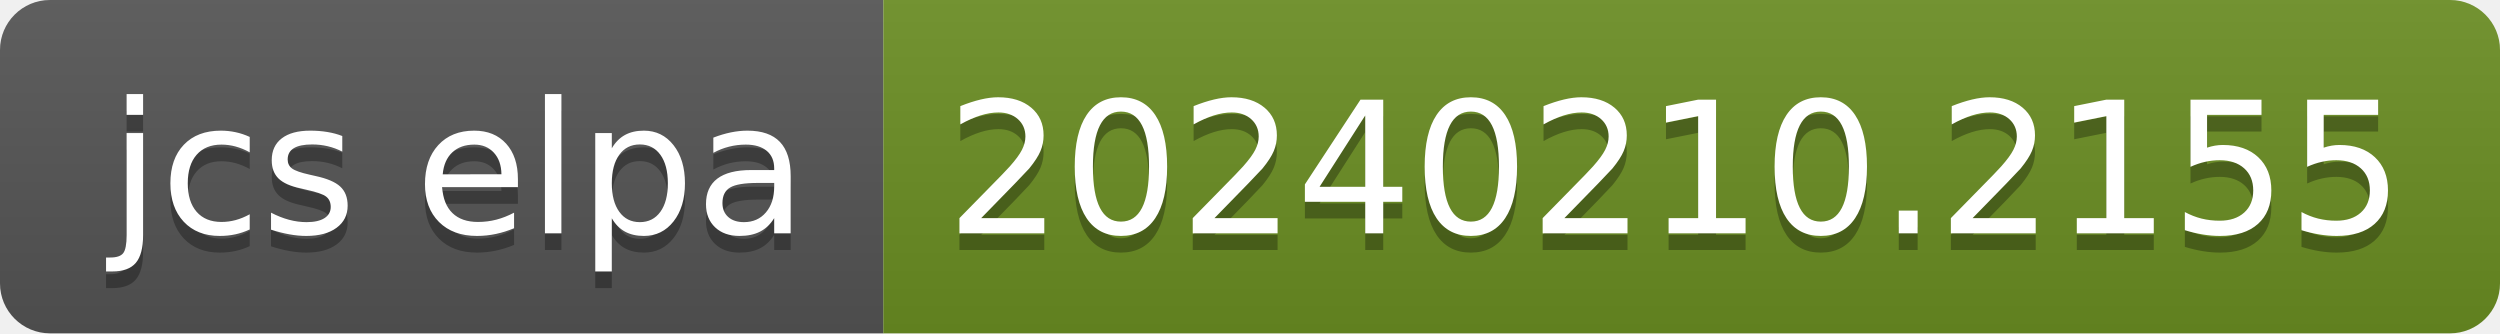
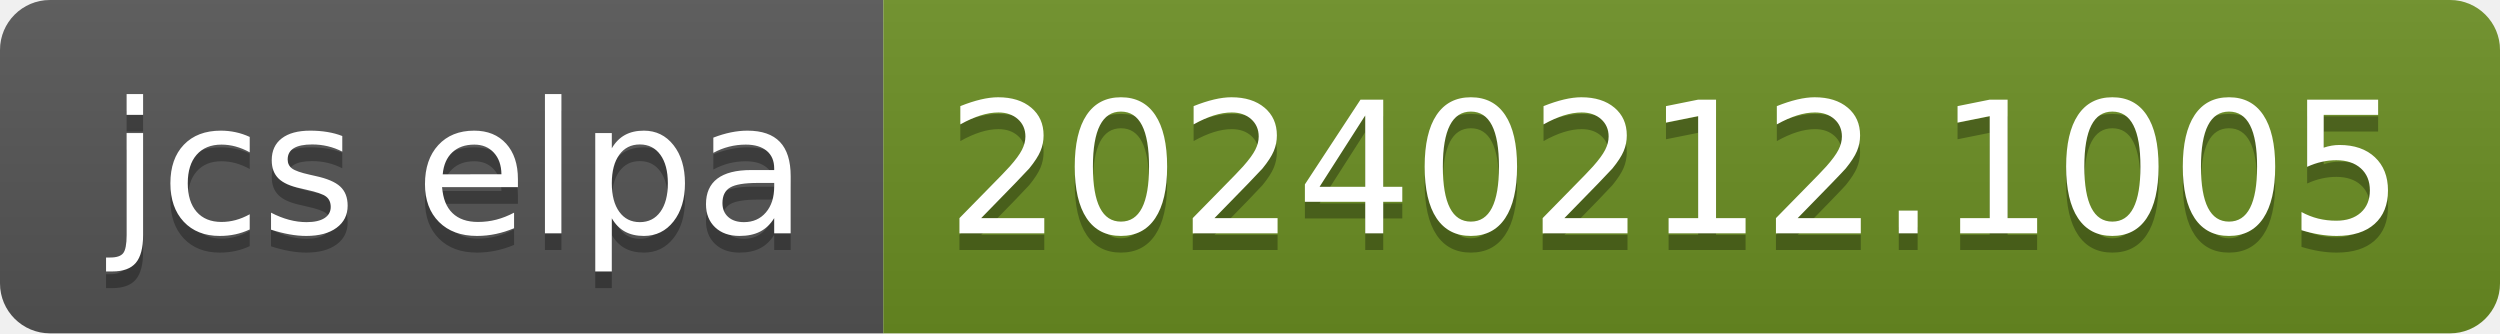
- <svg xmlns="http://www.w3.org/2000/svg" width="150" height="20" role="img" aria-label="jcs elpa: 20240210.2155">
+ <svg xmlns="http://www.w3.org/2000/svg" width="150" height="20" role="img" aria-label="jcs elpa: 20240212.1005">
  <linearGradient id="s" x2="0" y2="100%">
    <stop offset="0" stop-color="#bbb" stop-opacity=".1" />
    <stop offset="1" stop-opacity=".1" />
  </linearGradient>
  <clipPath id="r">
    <rect width="150" height="20" rx="3" fill="#fff" />
  </clipPath>
  <g clip-path="url(#r)">
    <rect width="53" height="20" fill="#555" />
    <rect x="53" width="97" height="20" fill="#6b8e23" />
    <rect width="150" height="20" fill="url(#s)" />
  </g>
  <g fill="#fff" text-anchor="middle" font-family="Verdana,Geneva,DejaVu Sans,sans-serif" text-rendering="geometricPrecision" font-size="110">
    <text aria-hidden="true" x="275" y="150" fill="#010101" fill-opacity=".3" transform="scale(.1)" textLength="430">jcs elpa</text>
    <text x="275" y="140" transform="scale(.1)" fill="#fff" textLength="430">jcs elpa</text>
-     <text aria-hidden="true" x="1005" y="150" fill="#010101" fill-opacity=".3" transform="scale(.1)" textLength="870">20240210.2155</text>
-     <text x="1005" y="140" transform="scale(.1)" fill="#fff" textLength="870">20240210.2155</text>
+     <text aria-hidden="true" x="1005" y="150" fill="#010101" fill-opacity=".3" transform="scale(.1)" textLength="870">20240212.1005</text>
+     <text x="1005" y="140" transform="scale(.1)" fill="#fff" textLength="870">20240212.1005</text>
  </g>
</svg>
